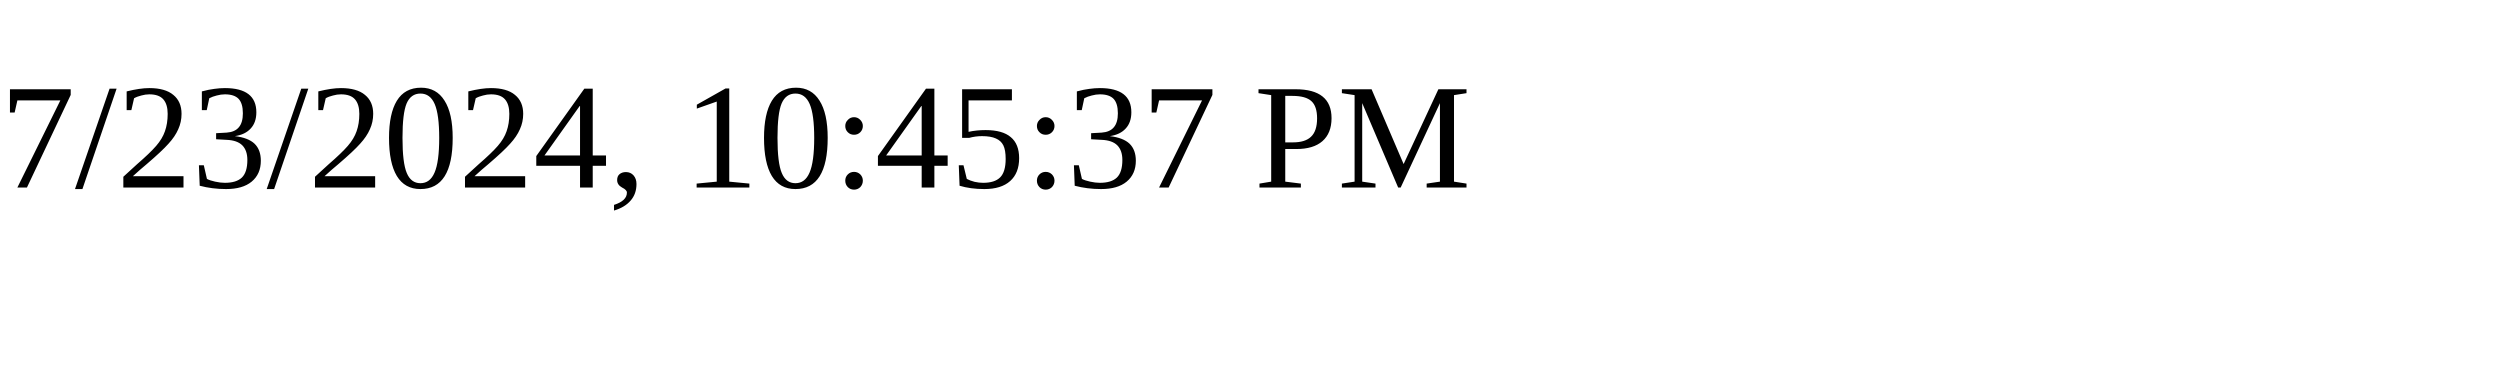
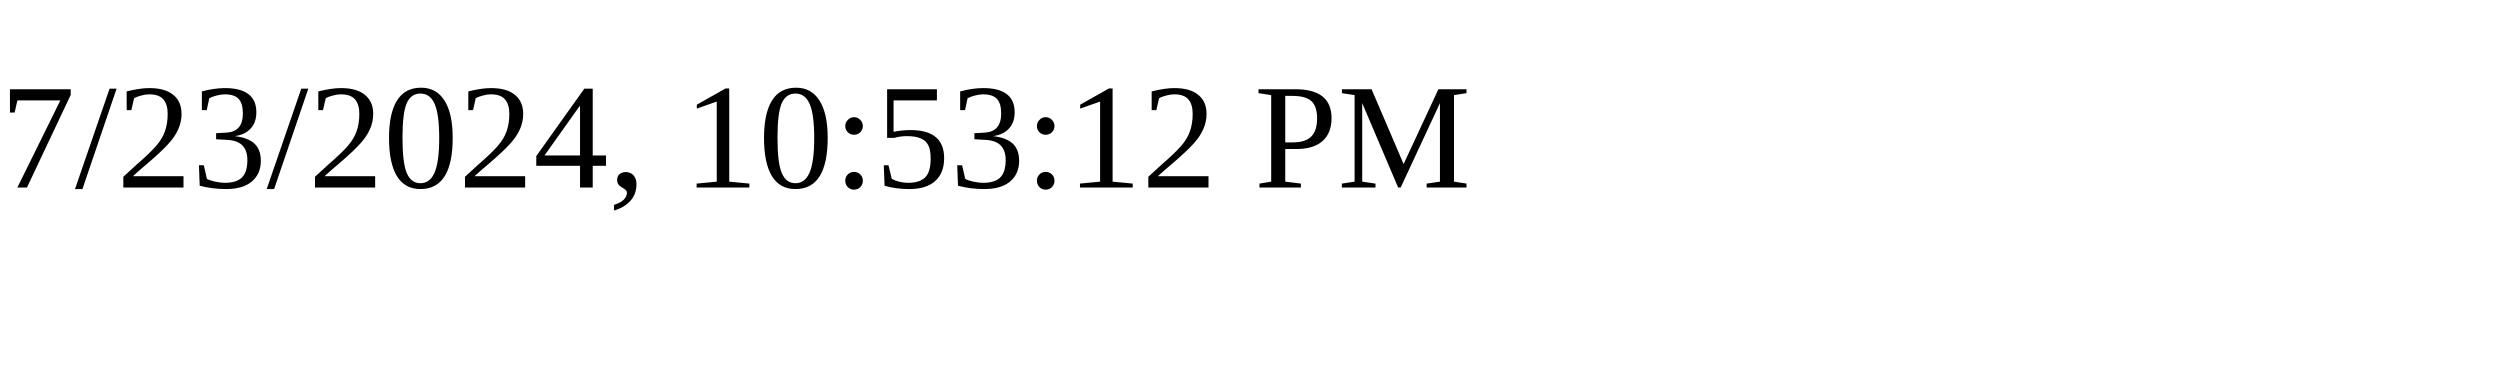
<svg xmlns="http://www.w3.org/2000/svg" height="30" width="200">
-   <text x="0" y="15">7/23/2024, 10:45:37 PM</text>
+   <text x="0" y="15">7/23/2024, 10:53:12 PM</text>
</svg>
